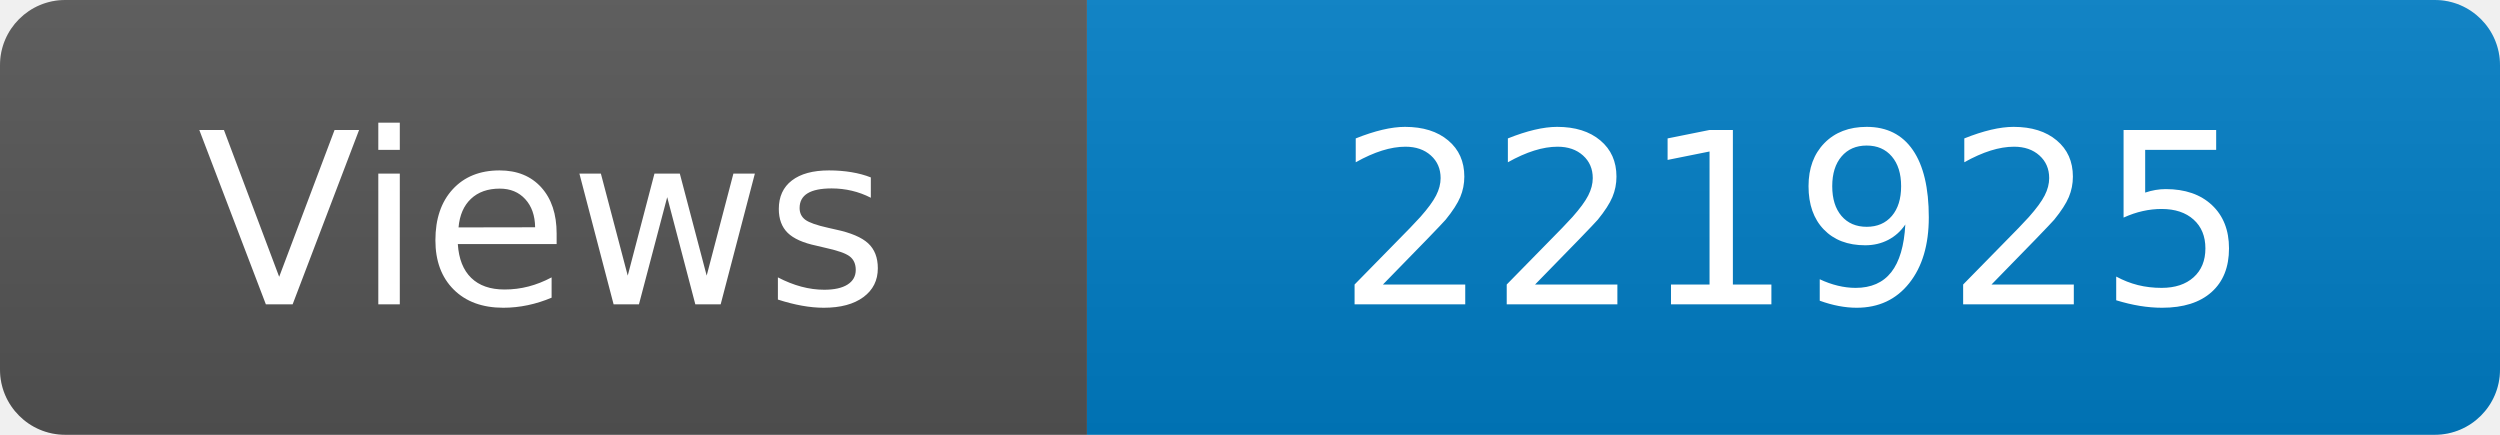
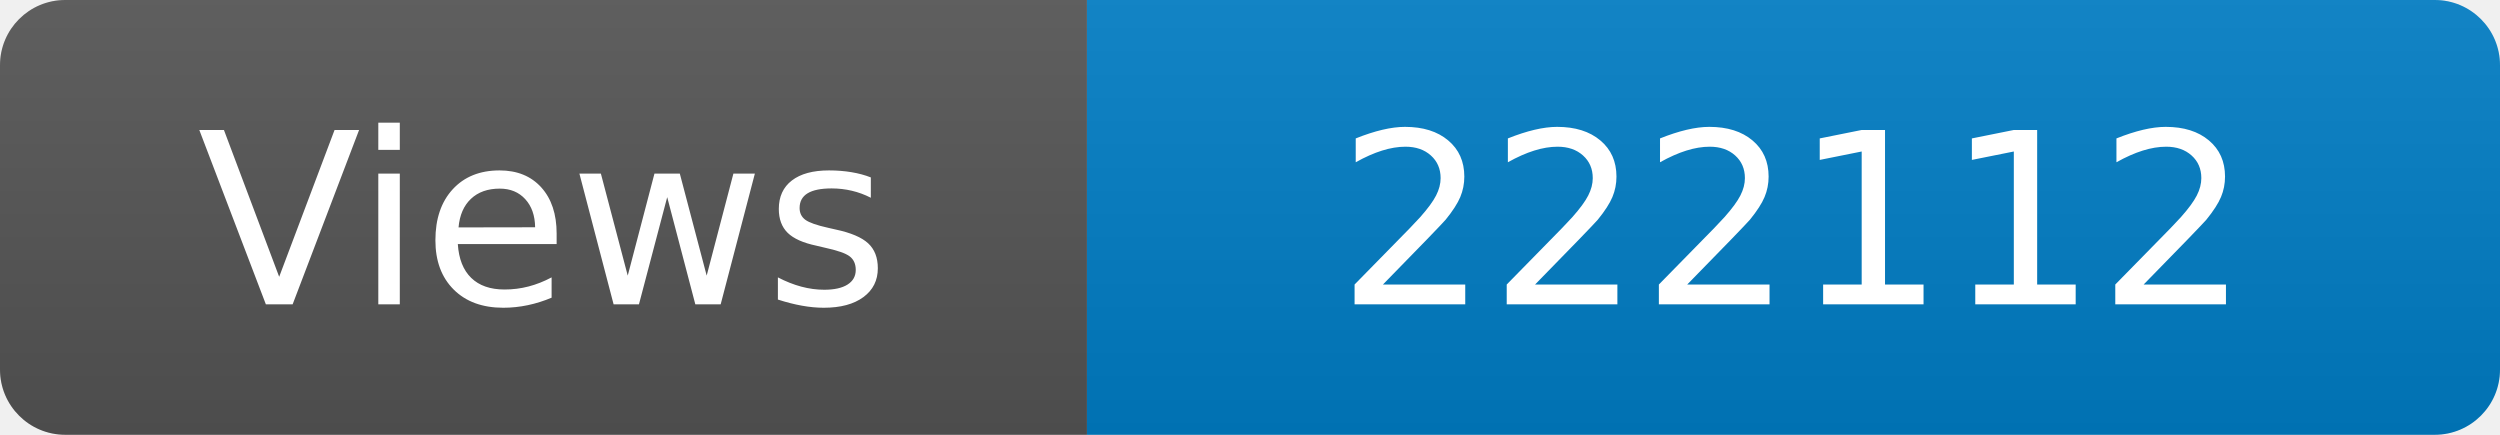
<svg xmlns="http://www.w3.org/2000/svg" width="115" height="20" role="img" aria-label="Maintained?: yes">
  <linearGradient id="s" x2="0" y2="100%">
    <stop offset="0" stop-color="#bbb" stop-opacity=".1" />
    <stop offset="1" stop-opacity=".1" />
  </linearGradient>
  <clipPath id="r">
    <rect width="115" height="20" rx="3" fill="#fff" />
  </clipPath>
  <g clip-path="url(#r)">
    <rect width="50" height="20" fill="#555" />
    <rect x="50" width="160" height="20" fill="#007ec6" />
    <rect width="115" height="20" fill="url(#s)" />
  </g>
  <g fill="#fff" text-anchor="middle" font-family="Verdana,Geneva,DejaVu Sans,sans-serif" font-size="110">
    <text x="250" y="140" transform="scale(.1)" fill="#fff">Views</text>
-     <text x="825" y="140" transform="scale(.1)" fill="#fff">221925</text>
+     <text x="825" y="140" transform="scale(.1)" fill="#fff">222112</text>
  </g>
</svg>
